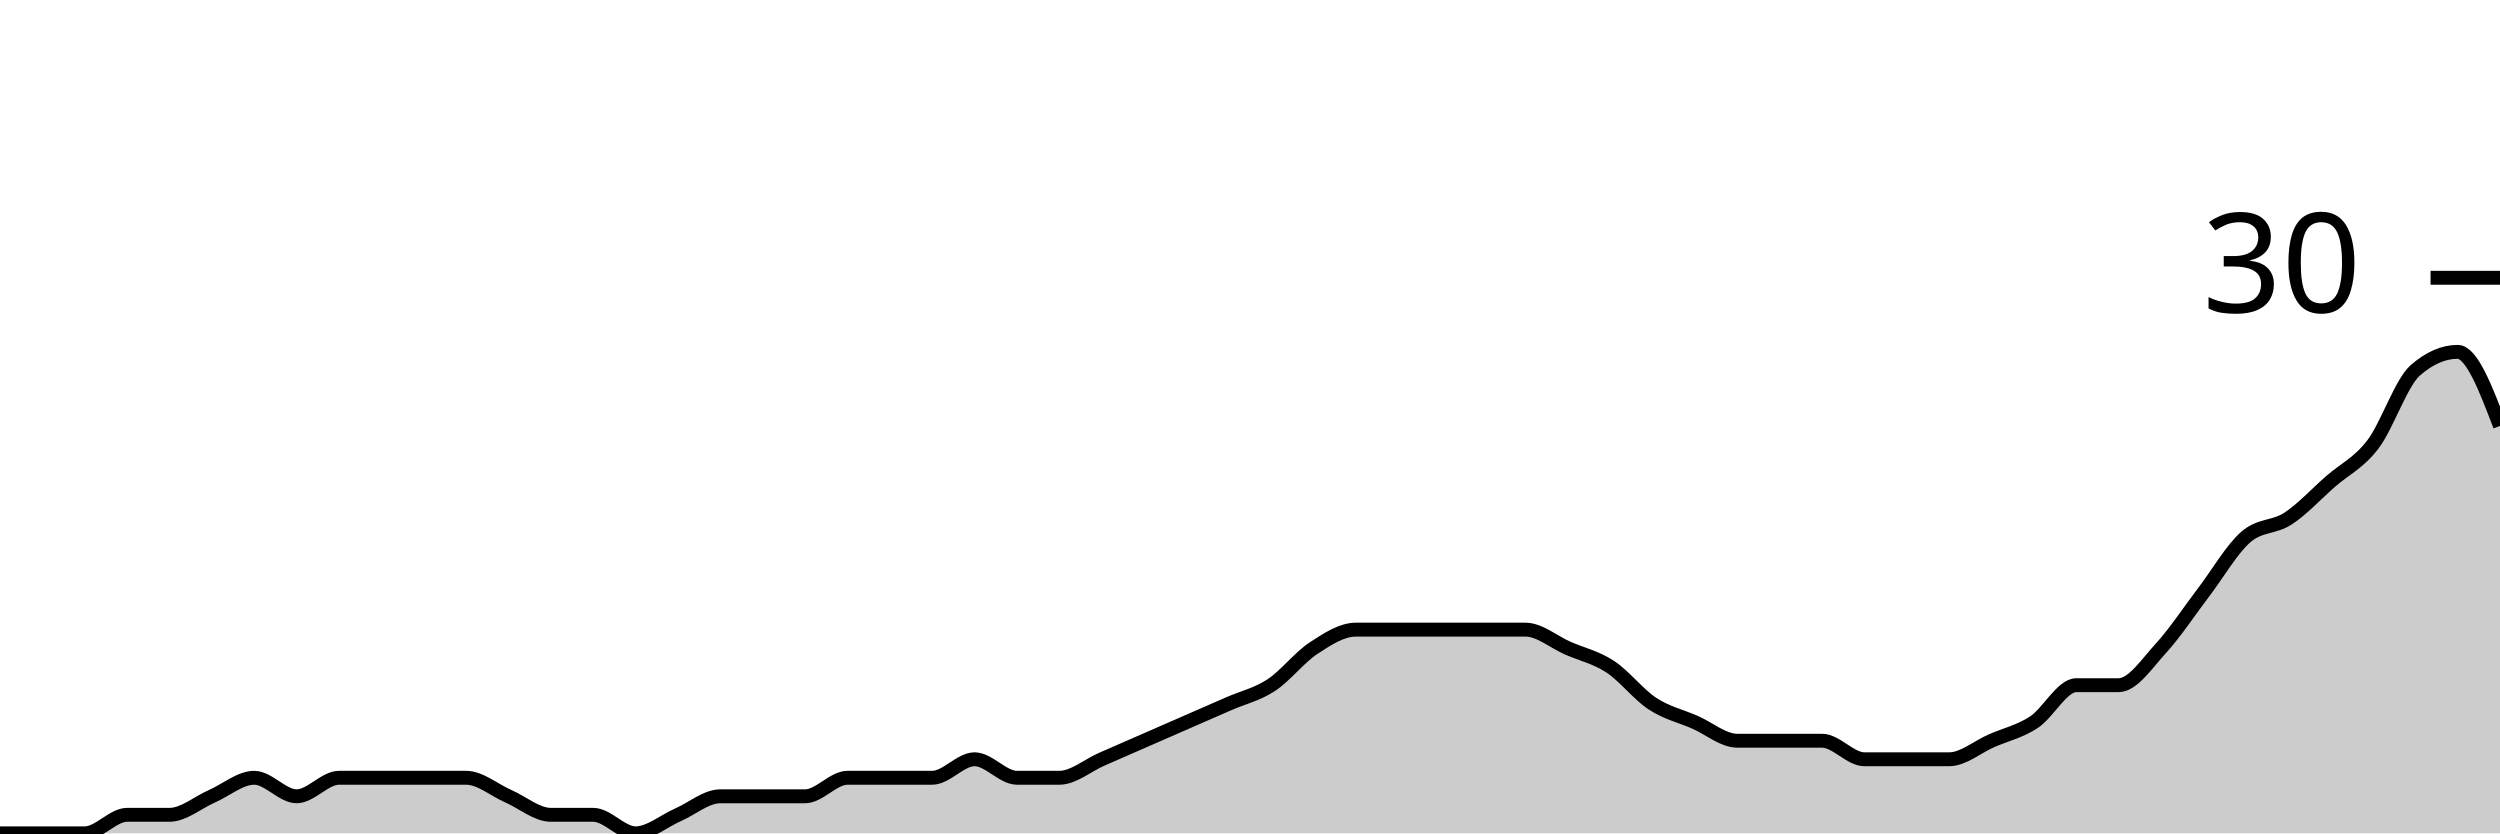
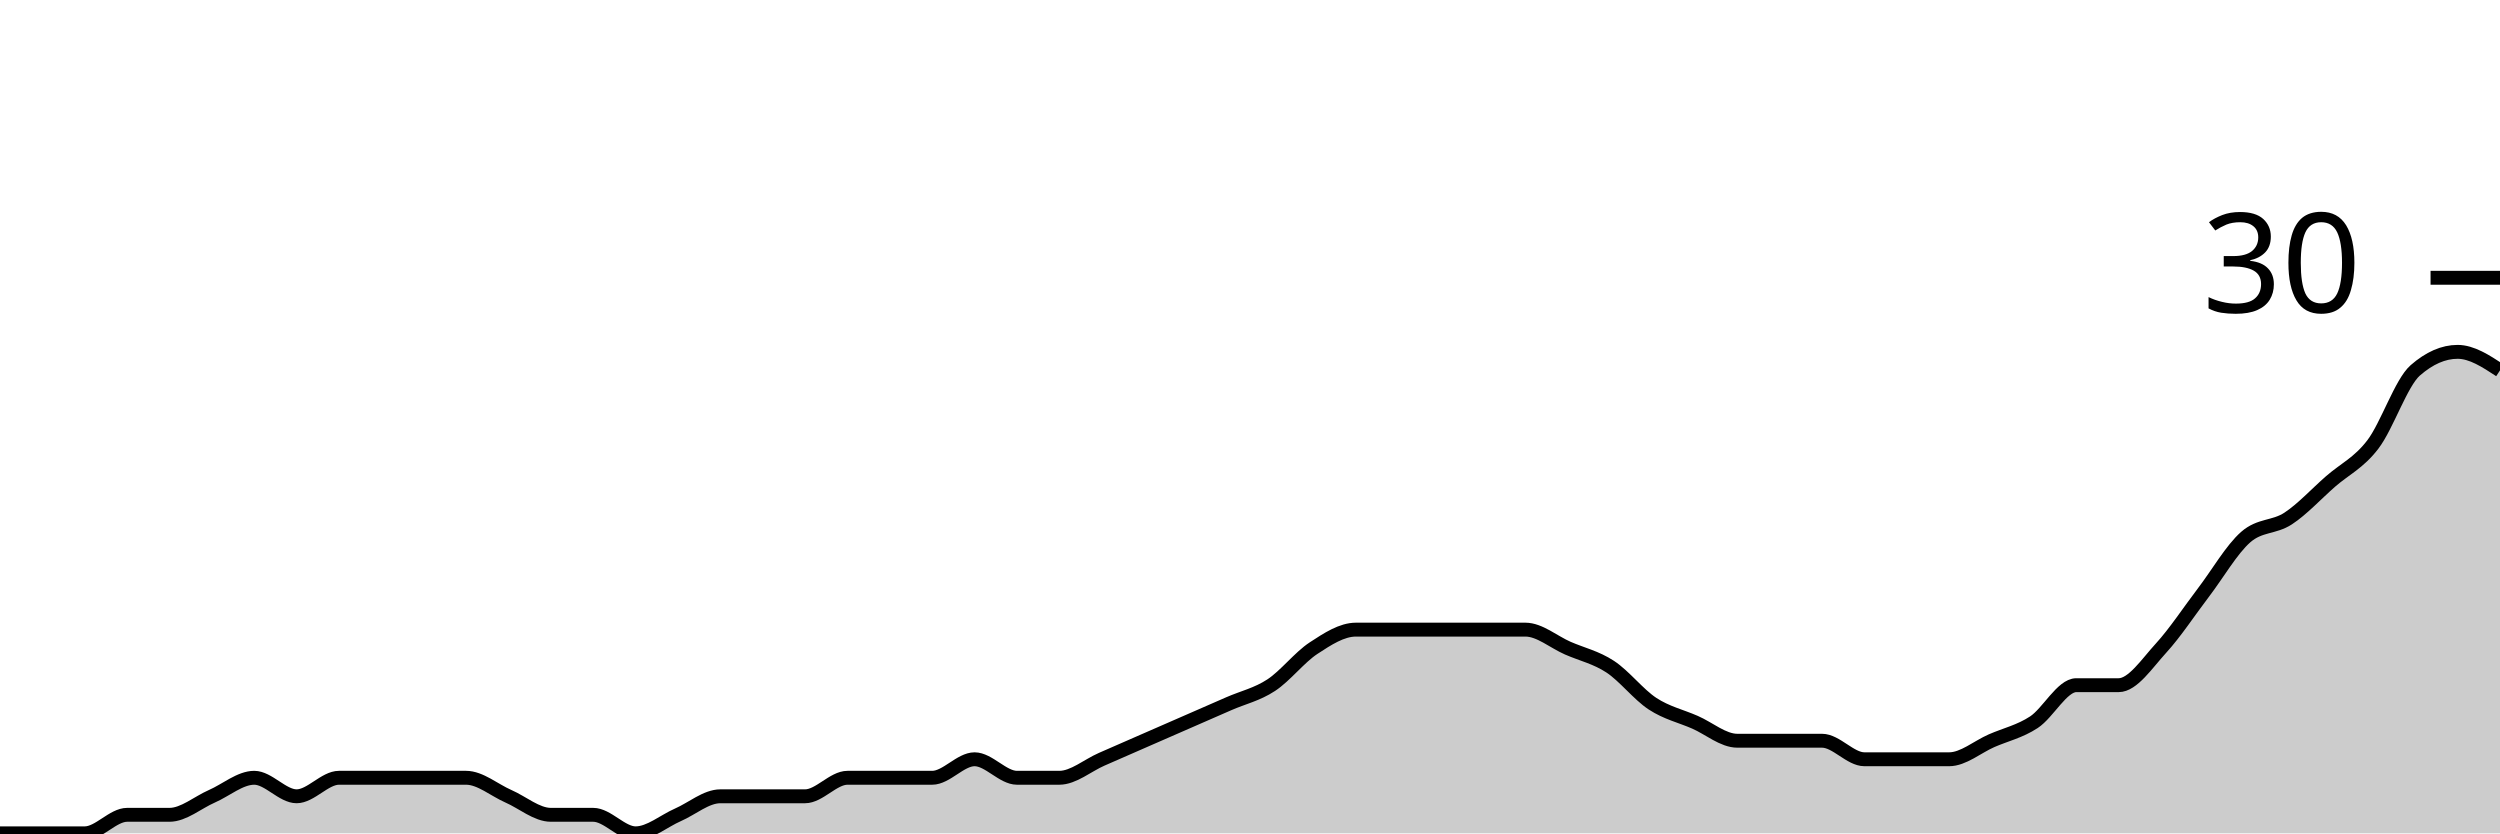
<svg xmlns="http://www.w3.org/2000/svg" viewBox="0 0 180 60">
  <g transform="translate(0,20)">
-     <path class="area" fill="rgba(0, 0, 0, 0.2)" d="M0,40C1.017,40,2.034,40,3.051,40C4.068,40,5.085,40,6.102,40C7.119,40,8.136,38.667,9.153,38.667C10.169,38.667,11.186,38.667,12.203,38.667C13.22,38.667,14.237,37.778,15.254,37.333C16.271,36.889,17.288,36,18.305,36C19.322,36,20.339,37.333,21.356,37.333C22.373,37.333,23.39,36,24.407,36C25.424,36,26.441,36,27.458,36C28.475,36,29.492,36,30.508,36C31.525,36,32.542,36,33.559,36C34.576,36,35.593,36.889,36.61,37.333C37.627,37.778,38.644,38.667,39.661,38.667C40.678,38.667,41.695,38.667,42.712,38.667C43.729,38.667,44.746,40,45.763,40C46.78,40,47.797,39.111,48.814,38.667C49.831,38.222,50.847,37.333,51.864,37.333C52.881,37.333,53.898,37.333,54.915,37.333C55.932,37.333,56.949,37.333,57.966,37.333C58.983,37.333,60,36,61.017,36C62.034,36,63.051,36,64.068,36C65.085,36,66.102,36,67.119,36C68.136,36,69.153,34.667,70.169,34.667C71.186,34.667,72.203,36,73.22,36C74.237,36,75.254,36,76.271,36C77.288,36,78.305,35.111,79.322,34.667C80.339,34.222,81.356,33.778,82.373,33.333C83.39,32.889,84.407,32.444,85.424,32C86.441,31.556,87.458,31.111,88.475,30.667C89.492,30.222,90.508,30,91.525,29.333C92.542,28.667,93.559,27.333,94.576,26.667C95.593,26,96.61,25.333,97.627,25.333C98.644,25.333,99.661,25.333,100.678,25.333C101.695,25.333,102.712,25.333,103.729,25.333C104.746,25.333,105.763,25.333,106.78,25.333C107.797,25.333,108.814,25.333,109.831,25.333C110.847,25.333,111.864,26.222,112.881,26.667C113.898,27.111,114.915,27.333,115.932,28C116.949,28.667,117.966,30,118.983,30.667C120,31.333,121.017,31.556,122.034,32C123.051,32.444,124.068,33.333,125.085,33.333C126.102,33.333,127.119,33.333,128.136,33.333C129.153,33.333,130.169,33.333,131.186,33.333C132.203,33.333,133.22,34.667,134.237,34.667C135.254,34.667,136.271,34.667,137.288,34.667C138.305,34.667,139.322,34.667,140.339,34.667C141.356,34.667,142.373,33.778,143.39,33.333C144.407,32.889,145.424,32.667,146.441,32C147.458,31.333,148.475,29.333,149.492,29.333C150.508,29.333,151.525,29.333,152.542,29.333C153.559,29.333,154.576,27.778,155.593,26.667C156.61,25.556,157.627,24,158.644,22.667C159.661,21.333,160.678,19.556,161.695,18.667C162.712,17.778,163.729,18,164.746,17.333C165.763,16.667,166.78,15.556,167.797,14.667C168.814,13.778,169.831,13.333,170.847,12C171.864,10.667,172.881,7.556,173.898,6.667C174.915,5.778,175.932,5.333,176.949,5.333C177.966,5.333,178.983,8,180,10.667L180,40C178.983,40,177.966,40,176.949,40C175.932,40,174.915,40,173.898,40C172.881,40,171.864,40,170.847,40C169.831,40,168.814,40,167.797,40C166.78,40,165.763,40,164.746,40C163.729,40,162.712,40,161.695,40C160.678,40,159.661,40,158.644,40C157.627,40,156.61,40,155.593,40C154.576,40,153.559,40,152.542,40C151.525,40,150.508,40,149.492,40C148.475,40,147.458,40,146.441,40C145.424,40,144.407,40,143.39,40C142.373,40,141.356,40,140.339,40C139.322,40,138.305,40,137.288,40C136.271,40,135.254,40,134.237,40C133.22,40,132.203,40,131.186,40C130.169,40,129.153,40,128.136,40C127.119,40,126.102,40,125.085,40C124.068,40,123.051,40,122.034,40C121.017,40,120,40,118.983,40C117.966,40,116.949,40,115.932,40C114.915,40,113.898,40,112.881,40C111.864,40,110.847,40,109.831,40C108.814,40,107.797,40,106.78,40C105.763,40,104.746,40,103.729,40C102.712,40,101.695,40,100.678,40C99.661,40,98.644,40,97.627,40C96.61,40,95.593,40,94.576,40C93.559,40,92.542,40,91.525,40C90.508,40,89.492,40,88.475,40C87.458,40,86.441,40,85.424,40C84.407,40,83.39,40,82.373,40C81.356,40,80.339,40,79.322,40C78.305,40,77.288,40,76.271,40C75.254,40,74.237,40,73.22,40C72.203,40,71.186,40,70.169,40C69.153,40,68.136,40,67.119,40C66.102,40,65.085,40,64.068,40C63.051,40,62.034,40,61.017,40C60,40,58.983,40,57.966,40C56.949,40,55.932,40,54.915,40C53.898,40,52.881,40,51.864,40C50.847,40,49.831,40,48.814,40C47.797,40,46.78,40,45.763,40C44.746,40,43.729,40,42.712,40C41.695,40,40.678,40,39.661,40C38.644,40,37.627,40,36.61,40C35.593,40,34.576,40,33.559,40C32.542,40,31.525,40,30.508,40C29.492,40,28.475,40,27.458,40C26.441,40,25.424,40,24.407,40C23.39,40,22.373,40,21.356,40C20.339,40,19.322,40,18.305,40C17.288,40,16.271,40,15.254,40C14.237,40,13.22,40,12.203,40C11.186,40,10.169,40,9.153,40C8.136,40,7.119,40,6.102,40C5.085,40,4.068,40,3.051,40C2.034,40,1.017,40,0,40Z" />
-     <path class="line" stroke="black" fill="none" d="M0,40C1.017,40,2.034,40,3.051,40C4.068,40,5.085,40,6.102,40C7.119,40,8.136,38.667,9.153,38.667C10.169,38.667,11.186,38.667,12.203,38.667C13.22,38.667,14.237,37.778,15.254,37.333C16.271,36.889,17.288,36,18.305,36C19.322,36,20.339,37.333,21.356,37.333C22.373,37.333,23.39,36,24.407,36C25.424,36,26.441,36,27.458,36C28.475,36,29.492,36,30.508,36C31.525,36,32.542,36,33.559,36C34.576,36,35.593,36.889,36.61,37.333C37.627,37.778,38.644,38.667,39.661,38.667C40.678,38.667,41.695,38.667,42.712,38.667C43.729,38.667,44.746,40,45.763,40C46.78,40,47.797,39.111,48.814,38.667C49.831,38.222,50.847,37.333,51.864,37.333C52.881,37.333,53.898,37.333,54.915,37.333C55.932,37.333,56.949,37.333,57.966,37.333C58.983,37.333,60,36,61.017,36C62.034,36,63.051,36,64.068,36C65.085,36,66.102,36,67.119,36C68.136,36,69.153,34.667,70.169,34.667C71.186,34.667,72.203,36,73.22,36C74.237,36,75.254,36,76.271,36C77.288,36,78.305,35.111,79.322,34.667C80.339,34.222,81.356,33.778,82.373,33.333C83.39,32.889,84.407,32.444,85.424,32C86.441,31.556,87.458,31.111,88.475,30.667C89.492,30.222,90.508,30,91.525,29.333C92.542,28.667,93.559,27.333,94.576,26.667C95.593,26,96.61,25.333,97.627,25.333C98.644,25.333,99.661,25.333,100.678,25.333C101.695,25.333,102.712,25.333,103.729,25.333C104.746,25.333,105.763,25.333,106.78,25.333C107.797,25.333,108.814,25.333,109.831,25.333C110.847,25.333,111.864,26.222,112.881,26.667C113.898,27.111,114.915,27.333,115.932,28C116.949,28.667,117.966,30,118.983,30.667C120,31.333,121.017,31.556,122.034,32C123.051,32.444,124.068,33.333,125.085,33.333C126.102,33.333,127.119,33.333,128.136,33.333C129.153,33.333,130.169,33.333,131.186,33.333C132.203,33.333,133.22,34.667,134.237,34.667C135.254,34.667,136.271,34.667,137.288,34.667C138.305,34.667,139.322,34.667,140.339,34.667C141.356,34.667,142.373,33.778,143.39,33.333C144.407,32.889,145.424,32.667,146.441,32C147.458,31.333,148.475,29.333,149.492,29.333C150.508,29.333,151.525,29.333,152.542,29.333C153.559,29.333,154.576,27.778,155.593,26.667C156.61,25.556,157.627,24,158.644,22.667C159.661,21.333,160.678,19.556,161.695,18.667C162.712,17.778,163.729,18,164.746,17.333C165.763,16.667,166.78,15.556,167.797,14.667C168.814,13.778,169.831,13.333,170.847,12C171.864,10.667,172.881,7.556,173.898,6.667C174.915,5.778,175.932,5.333,176.949,5.333C177.966,5.333,178.983,8,180,10.667" />
+     <path class="area" fill="rgba(0, 0, 0, 0.2)" d="M0,40C1.017,40,2.034,40,3.051,40C4.068,40,5.085,40,6.102,40C7.119,40,8.136,38.667,9.153,38.667C10.169,38.667,11.186,38.667,12.203,38.667C13.22,38.667,14.237,37.778,15.254,37.333C16.271,36.889,17.288,36,18.305,36C19.322,36,20.339,37.333,21.356,37.333C22.373,37.333,23.39,36,24.407,36C25.424,36,26.441,36,27.458,36C28.475,36,29.492,36,30.508,36C31.525,36,32.542,36,33.559,36C34.576,36,35.593,36.889,36.61,37.333C37.627,37.778,38.644,38.667,39.661,38.667C40.678,38.667,41.695,38.667,42.712,38.667C43.729,38.667,44.746,40,45.763,40C46.78,40,47.797,39.111,48.814,38.667C49.831,38.222,50.847,37.333,51.864,37.333C52.881,37.333,53.898,37.333,54.915,37.333C55.932,37.333,56.949,37.333,57.966,37.333C58.983,37.333,60,36,61.017,36C62.034,36,63.051,36,64.068,36C65.085,36,66.102,36,67.119,36C68.136,36,69.153,34.667,70.169,34.667C71.186,34.667,72.203,36,73.22,36C74.237,36,75.254,36,76.271,36C77.288,36,78.305,35.111,79.322,34.667C80.339,34.222,81.356,33.778,82.373,33.333C83.39,32.889,84.407,32.444,85.424,32C86.441,31.556,87.458,31.111,88.475,30.667C89.492,30.222,90.508,30,91.525,29.333C92.542,28.667,93.559,27.333,94.576,26.667C95.593,26,96.61,25.333,97.627,25.333C98.644,25.333,99.661,25.333,100.678,25.333C101.695,25.333,102.712,25.333,103.729,25.333C104.746,25.333,105.763,25.333,106.78,25.333C107.797,25.333,108.814,25.333,109.831,25.333C110.847,25.333,111.864,26.222,112.881,26.667C113.898,27.111,114.915,27.333,115.932,28C116.949,28.667,117.966,30,118.983,30.667C120,31.333,121.017,31.556,122.034,32C123.051,32.444,124.068,33.333,125.085,33.333C126.102,33.333,127.119,33.333,128.136,33.333C129.153,33.333,130.169,33.333,131.186,33.333C132.203,33.333,133.22,34.667,134.237,34.667C135.254,34.667,136.271,34.667,137.288,34.667C138.305,34.667,139.322,34.667,140.339,34.667C141.356,34.667,142.373,33.778,143.39,33.333C144.407,32.889,145.424,32.667,146.441,32C147.458,31.333,148.475,29.333,149.492,29.333C150.508,29.333,151.525,29.333,152.542,29.333C153.559,29.333,154.576,27.778,155.593,26.667C156.61,25.556,157.627,24,158.644,22.667C159.661,21.333,160.678,19.556,161.695,18.667C162.712,17.778,163.729,18,164.746,17.333C165.763,16.667,166.78,15.556,167.797,14.667C168.814,13.778,169.831,13.333,170.847,12C171.864,10.667,172.881,7.556,173.898,6.667C174.915,5.778,175.932,5.333,176.949,5.333C177.966,5.333,178.983,6,180,6.667L180,40C178.983,40,177.966,40,176.949,40C175.932,40,174.915,40,173.898,40C172.881,40,171.864,40,170.847,40C169.831,40,168.814,40,167.797,40C166.78,40,165.763,40,164.746,40C163.729,40,162.712,40,161.695,40C160.678,40,159.661,40,158.644,40C157.627,40,156.61,40,155.593,40C154.576,40,153.559,40,152.542,40C151.525,40,150.508,40,149.492,40C148.475,40,147.458,40,146.441,40C145.424,40,144.407,40,143.39,40C142.373,40,141.356,40,140.339,40C139.322,40,138.305,40,137.288,40C136.271,40,135.254,40,134.237,40C133.22,40,132.203,40,131.186,40C130.169,40,129.153,40,128.136,40C127.119,40,126.102,40,125.085,40C124.068,40,123.051,40,122.034,40C121.017,40,120,40,118.983,40C117.966,40,116.949,40,115.932,40C114.915,40,113.898,40,112.881,40C111.864,40,110.847,40,109.831,40C108.814,40,107.797,40,106.78,40C105.763,40,104.746,40,103.729,40C102.712,40,101.695,40,100.678,40C99.661,40,98.644,40,97.627,40C96.61,40,95.593,40,94.576,40C93.559,40,92.542,40,91.525,40C90.508,40,89.492,40,88.475,40C87.458,40,86.441,40,85.424,40C84.407,40,83.39,40,82.373,40C81.356,40,80.339,40,79.322,40C78.305,40,77.288,40,76.271,40C75.254,40,74.237,40,73.22,40C72.203,40,71.186,40,70.169,40C69.153,40,68.136,40,67.119,40C66.102,40,65.085,40,64.068,40C63.051,40,62.034,40,61.017,40C60,40,58.983,40,57.966,40C56.949,40,55.932,40,54.915,40C53.898,40,52.881,40,51.864,40C50.847,40,49.831,40,48.814,40C47.797,40,46.78,40,45.763,40C44.746,40,43.729,40,42.712,40C41.695,40,40.678,40,39.661,40C38.644,40,37.627,40,36.61,40C35.593,40,34.576,40,33.559,40C32.542,40,31.525,40,30.508,40C29.492,40,28.475,40,27.458,40C26.441,40,25.424,40,24.407,40C23.39,40,22.373,40,21.356,40C20.339,40,19.322,40,18.305,40C17.288,40,16.271,40,15.254,40C14.237,40,13.22,40,12.203,40C11.186,40,10.169,40,9.153,40C8.136,40,7.119,40,6.102,40C5.085,40,4.068,40,3.051,40C2.034,40,1.017,40,0,40Z" />
+     <path class="line" stroke="black" fill="none" d="M0,40C1.017,40,2.034,40,3.051,40C4.068,40,5.085,40,6.102,40C7.119,40,8.136,38.667,9.153,38.667C10.169,38.667,11.186,38.667,12.203,38.667C13.22,38.667,14.237,37.778,15.254,37.333C16.271,36.889,17.288,36,18.305,36C19.322,36,20.339,37.333,21.356,37.333C22.373,37.333,23.39,36,24.407,36C25.424,36,26.441,36,27.458,36C28.475,36,29.492,36,30.508,36C31.525,36,32.542,36,33.559,36C34.576,36,35.593,36.889,36.61,37.333C37.627,37.778,38.644,38.667,39.661,38.667C40.678,38.667,41.695,38.667,42.712,38.667C43.729,38.667,44.746,40,45.763,40C46.78,40,47.797,39.111,48.814,38.667C49.831,38.222,50.847,37.333,51.864,37.333C52.881,37.333,53.898,37.333,54.915,37.333C55.932,37.333,56.949,37.333,57.966,37.333C58.983,37.333,60,36,61.017,36C62.034,36,63.051,36,64.068,36C65.085,36,66.102,36,67.119,36C68.136,36,69.153,34.667,70.169,34.667C71.186,34.667,72.203,36,73.22,36C74.237,36,75.254,36,76.271,36C77.288,36,78.305,35.111,79.322,34.667C80.339,34.222,81.356,33.778,82.373,33.333C83.39,32.889,84.407,32.444,85.424,32C86.441,31.556,87.458,31.111,88.475,30.667C89.492,30.222,90.508,30,91.525,29.333C92.542,28.667,93.559,27.333,94.576,26.667C95.593,26,96.61,25.333,97.627,25.333C98.644,25.333,99.661,25.333,100.678,25.333C101.695,25.333,102.712,25.333,103.729,25.333C104.746,25.333,105.763,25.333,106.78,25.333C107.797,25.333,108.814,25.333,109.831,25.333C110.847,25.333,111.864,26.222,112.881,26.667C113.898,27.111,114.915,27.333,115.932,28C116.949,28.667,117.966,30,118.983,30.667C120,31.333,121.017,31.556,122.034,32C123.051,32.444,124.068,33.333,125.085,33.333C126.102,33.333,127.119,33.333,128.136,33.333C129.153,33.333,130.169,33.333,131.186,33.333C132.203,33.333,133.22,34.667,134.237,34.667C135.254,34.667,136.271,34.667,137.288,34.667C138.305,34.667,139.322,34.667,140.339,34.667C141.356,34.667,142.373,33.778,143.39,33.333C144.407,32.889,145.424,32.667,146.441,32C147.458,31.333,148.475,29.333,149.492,29.333C150.508,29.333,151.525,29.333,152.542,29.333C153.559,29.333,154.576,27.778,155.593,26.667C156.61,25.556,157.627,24,158.644,22.667C159.661,21.333,160.678,19.556,161.695,18.667C162.712,17.778,163.729,18,164.746,17.333C165.763,16.667,166.78,15.556,167.797,14.667C168.814,13.778,169.831,13.333,170.847,12C171.864,10.667,172.881,7.556,173.898,6.667C174.915,5.778,175.932,5.333,176.949,5.333C177.966,5.333,178.983,6,180,6.667" />
    <path class="axis-ceiling" stroke-width="1" stroke="black" fill="none" d="M175,0L180,0" />
    <text class="axis-ceiling-label" font-family="sans-serif" text-anchor="end" font-size="10px" x="170" y="2.5">30</text>
  </g>
</svg>
